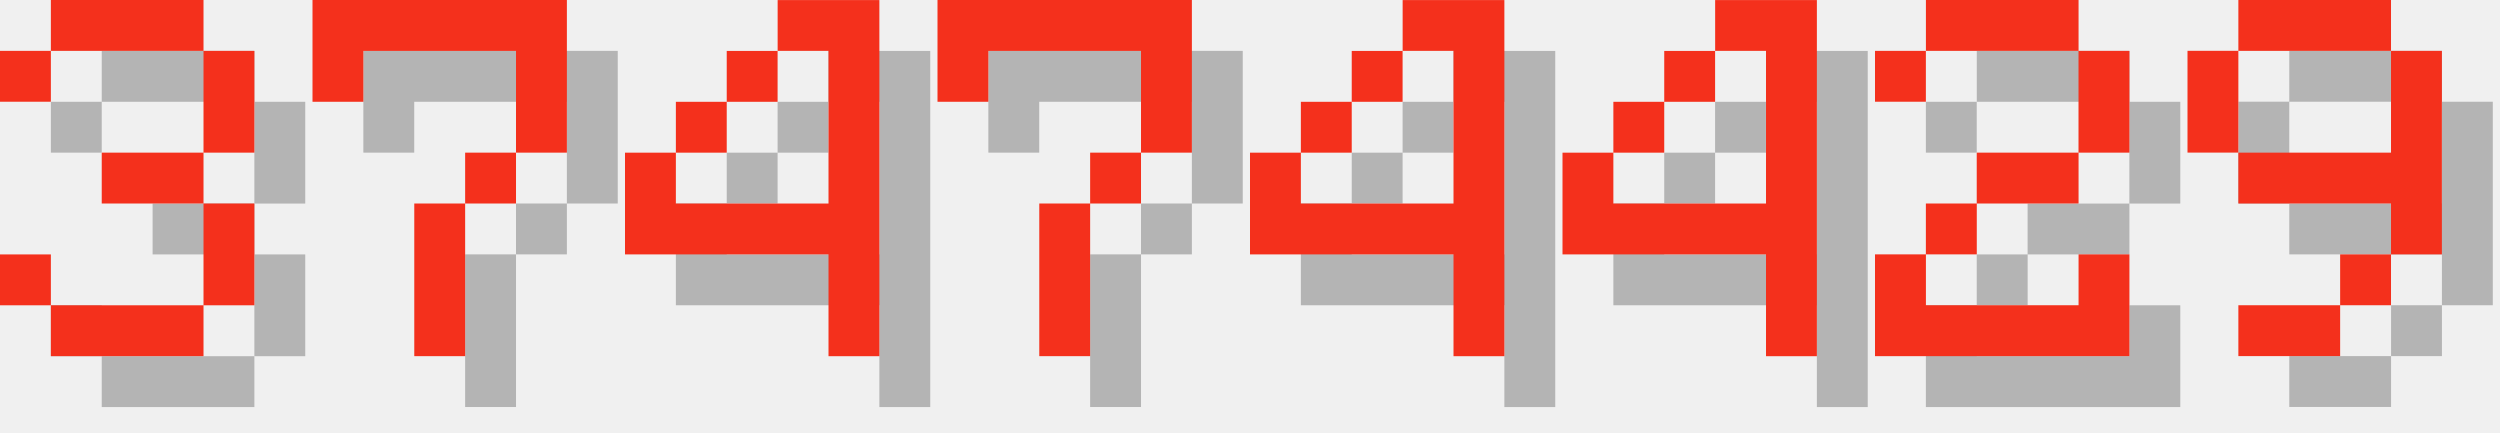
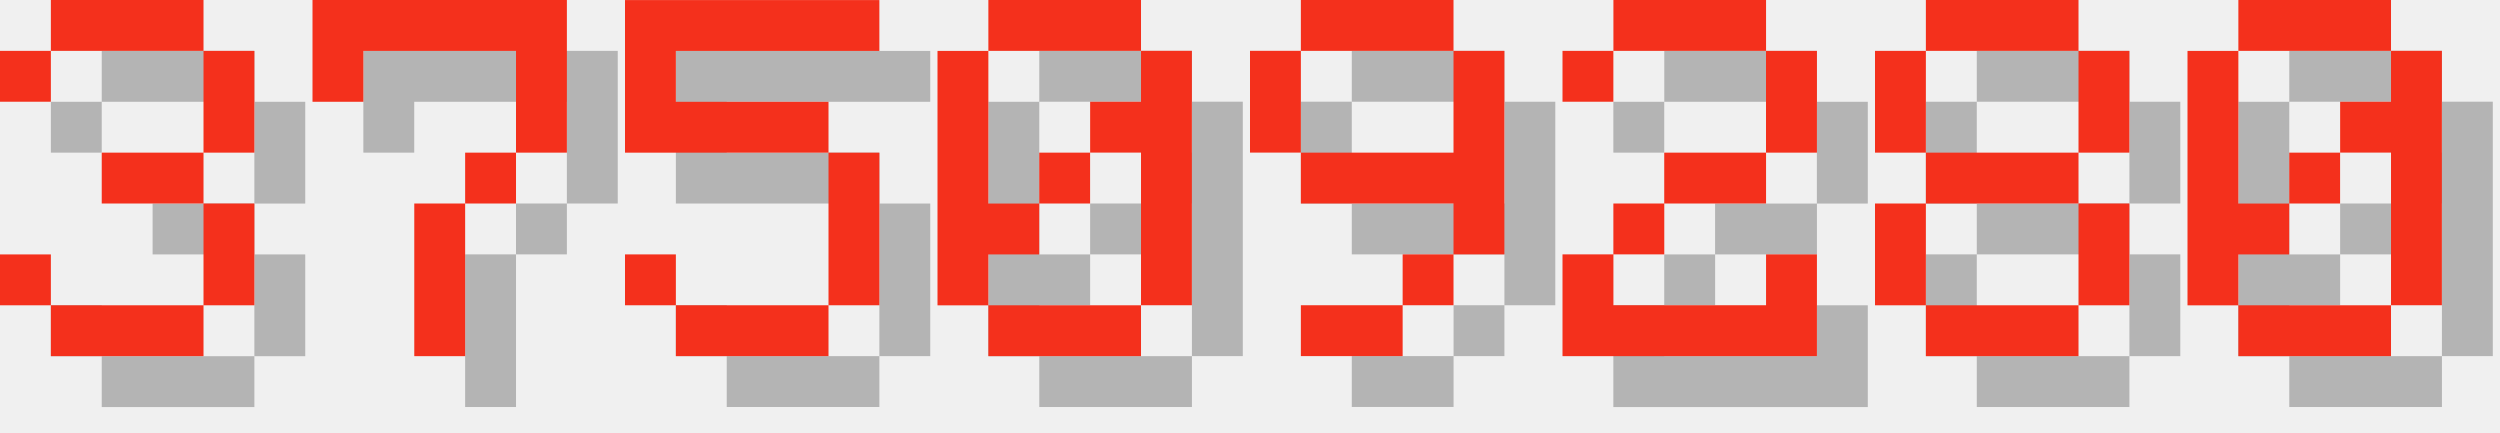
<svg xmlns="http://www.w3.org/2000/svg" version="1.1" width="208.0" height="36">
  <style>
        .text-foreground {
            fill: #F4301C;
        }
        .text-shadow {
            fill: #000000;
            fill-opacity: 0.25;
        }
    </style>
  <g class="digit" id="digit_3" transform="translate(0.0, 0), scale(4)">
    <path id="digit_3_shadow" class="text-shadow" d="m1.058 2.117v1.058h1.058v-1.058h3.175v2.117h-2.117v1.058h2.117v2.117h-3.175v-1.058h-1.058v1.058h1.058v1.058h3.175v-1.058h1.058v-2.117h-1.058v-1.058h1.058v-2.117h-1.058v-1.058h-3.175v1.058h-1.058z" fill-opacity=".5" style="paint-order:stroke fill markers" />
    <path id="digit_3_fg" class="text-foreground" d="m0 1.058v1.058h1.058v-1.058h3.175v2.117h-2.117v1.058h2.117v2.117h-3.175v-1.058h-1.058v1.058h1.058v1.058h3.175v-1.058h1.058v-2.117h-1.058v-1.058h1.058v-2.117h-1.058v-1.058h-3.175v1.058h-1.058z" fill="#fff" style="paint-order:stroke fill markers" />
  </g>
  <g class="digit" id="digit_7" transform="translate(26.0, 0), scale(4)">
    <path id="digit_7_shadow" class="text-shadow" d="m1.058 1.058 2e-6 2.117h1.058v-1.058h3.175v1.058l2e-7 1.058h-1.058v1.058h-1.058l4e-7 3.175 1.058 1e-7v-3.175h1.058v-1.058h1.058l5e-7 -1.058v-2.117z" fill-opacity=".5" style="paint-order:stroke fill markers" />
    <path id="digit_7_fg" class="text-foreground" d="m0 0 2e-6 2.117h1.058v-1.058h3.175v1.058l2e-7 1.058h-1.058v1.058h-1.058l4e-7 3.175 1.058 1e-7v-3.175h1.058v-1.058h1.058l5e-7 -1.058v-2.117z" fill="#fff" style="paint-order:stroke fill markers" />
  </g>
-   <g class="digit" id="digit_4" transform="translate(52.0, 0), scale(4)">
-     <path id="digit_4_shadow" class="text-shadow" d="m4.233 1.058v1.058h1.058v3.175h-3.175v-1.058h-1.058v2.117h4.233v2.117h1.058v-7.408h-2.117zm-2.117 3.175h1.058v-1.058h-1.058v1.058zm1.058-1.058h1.058v-1.058h-1.058v1.058z" fill-opacity=".5" style="paint-order:stroke fill markers" />
-     <path id="digit_4_fg" class="text-foreground" d="m3.175 0v1.058h1.058v3.175h-3.175v-1.058h-1.058v2.117h4.233v2.117h1.058v-7.408h-2.117zm-2.117 3.175h1.058v-1.058h-1.058v1.058zm1.058-1.058h1.058v-1.058h-1.058v1.058z" fill="#fff" style="paint-order:stroke fill markers" />
+   <g class="digit" id="digit_5" transform="translate(52.0, 0), scale(4)">
+     <path id="digit_5_shadow" class="text-shadow" d="m1.058 1.058v3.175h4.233v3.175h-3.175v-1.058h-1.058v1.058h1.058v1.058h3.175v-1.058h1.058v-3.175h-1.058v-1.058h-3.175v-1.058h4.233v-1.058h-5.292z" fill-opacity=".5" style="paint-order:stroke fill markers" />
+     <path id="digit_5_fg" class="text-foreground" d="m0 0v3.175h4.233v3.175h-3.175v-1.058h-1.058v1.058h1.058v1.058h3.175v-1.058h1.058v-3.175h-1.058v-1.058h-3.175v-1.058h4.233v-1.058h-5.292z" fill="#fff" style="paint-order:stroke fill markers" />
  </g>
-   <g class="digit" id="digit_7" transform="translate(78.0, 0), scale(4)">
-     <path id="digit_7_shadow" class="text-shadow" d="m1.058 1.058 2e-6 2.117h1.058v-1.058h3.175v1.058l2e-7 1.058h-1.058v1.058h-1.058l4e-7 3.175 1.058 1e-7v-3.175h1.058v-1.058h1.058l5e-7 -1.058v-2.117z" fill-opacity=".5" style="paint-order:stroke fill markers" />
-     <path id="digit_7_fg" class="text-foreground" d="m0 0 2e-6 2.117h1.058v-1.058h3.175v1.058l2e-7 1.058h-1.058v1.058h-1.058l4e-7 3.175 1.058 1e-7v-3.175h1.058v-1.058h1.058l5e-7 -1.058v-2.117z" fill="#fff" style="paint-order:stroke fill markers" />
+   <g class="digit" id="digit_0" transform="translate(78.0, 0), scale(4)">
+     <path id="digit_0_shadow" class="text-shadow" d="m2.117 1.058v1.058h3.175v-1.058h-3.175zm3.175 1.058v1.058h-1.058v1.058h1.058v3.175h1.058v-5.292h-1.058zm0 5.292h-3.175v1.058h3.175v-1.058zm-3.175 0v-1.058h1.058v-1.058h-1.058v-3.175h-1.058v5.292h1.058zm1.058-2.117h1.058v-1.058h-1.058v1.058z" fill-opacity=".5" style="paint-order:stroke fill markers" />
+     <path id="digit_0_fg" class="text-foreground" d="m1.058 0v1.058h3.175v-1.058h-3.175zm3.175 1.058v1.058h-1.058v1.058h1.058v3.175h1.058v-5.292h-1.058zm0 5.292h-3.175v1.058h3.175v-1.058zm-3.175 0v-1.058h1.058v-1.058h-1.058v-3.175h-1.058v5.292h1.058zm1.058-2.117h1.058v-1.058h-1.058v1.058z" fill="#fff" style="paint-order:stroke fill markers" />
  </g>
-   <g class="digit" id="digit_4" transform="translate(104.0, 0), scale(4)">
-     <path id="digit_4_shadow" class="text-shadow" d="m4.233 1.058v1.058h1.058v3.175h-3.175v-1.058h-1.058v2.117h4.233v2.117h1.058v-7.408h-2.117zm-2.117 3.175h1.058v-1.058h-1.058v1.058zm1.058-1.058h1.058v-1.058h-1.058v1.058z" fill-opacity=".5" style="paint-order:stroke fill markers" />
-     <path id="digit_4_fg" class="text-foreground" d="m3.175 0v1.058h1.058v3.175h-3.175v-1.058h-1.058v2.117h4.233v2.117h1.058v-7.408h-2.117zm-2.117 3.175h1.058v-1.058h-1.058v1.058zm1.058-1.058h1.058v-1.058h-1.058v1.058z" fill="#fff" style="paint-order:stroke fill markers" />
+   <g class="digit" id="digit_9" transform="translate(104.0, 0), scale(4)">
+     <path id="digit_9_shadow" class="text-shadow" d="m2.117 1.058v1.058h3.175v-1.058h-3.175zm3.175 1.058v2.117h-3.175v1.058h3.175v1.058h1.058v-4.233h-1.058zm0 4.233h-1.058v1.058h1.058v-1.058zm-1.058 1.058h-2.117v1.058h2.117v-1.058zm-2.117-3.175v-2.117h-1.058v2.117h1.058z" fill-opacity=".5" style="paint-order:stroke fill markers" />
+     <path id="digit_9_fg" class="text-foreground" d="m1.058 0v1.058h3.175v-1.058h-3.175zm3.175 1.058v2.117h-3.175v1.058h3.175v1.058h1.058v-4.233h-1.058zm0 4.233h-1.058v1.058h1.058v-1.058zm-1.058 1.058h-2.117v1.058h2.117v-1.058zm-2.117-3.175v-2.117h-1.058v2.117h1.058z" fill="#fff" style="paint-order:stroke fill markers" />
  </g>
-   <g class="digit" id="digit_4" transform="translate(130.0, 0), scale(4)">
-     <path id="digit_4_shadow" class="text-shadow" d="m4.233 1.058v1.058h1.058v3.175h-3.175v-1.058h-1.058v2.117h4.233v2.117h1.058v-7.408h-2.117zm-2.117 3.175h1.058v-1.058h-1.058v1.058zm1.058-1.058h1.058v-1.058h-1.058v1.058z" fill-opacity=".5" style="paint-order:stroke fill markers" />
-     <path id="digit_4_fg" class="text-foreground" d="m3.175 0v1.058h1.058v3.175h-3.175v-1.058h-1.058v2.117h4.233v2.117h1.058v-7.408h-2.117zm-2.117 3.175h1.058v-1.058h-1.058v1.058zm1.058-1.058h1.058v-1.058h-1.058v1.058z" fill="#fff" style="paint-order:stroke fill markers" />
-   </g>
-   <g class="digit" id="digit_2" transform="translate(156.0, 0), scale(4)">
+   <g class="digit" id="digit_2" transform="translate(130.0, 0), scale(4)">
    <path id="digit_2_shadow" class="text-shadow" d="m1.058 2.117v1.058h1.058v-1.058h3.175v2.117h-2.117v1.058h-1.058v1.058h-1.058v2.117h5.292v-2.117h-1.058v1.058h-3.175v-1.058h1.058v-1.058h2.117v-1.058h1.058v-2.117h-1.058v-1.058h-3.175v1.058h-1.058z" fill-opacity=".5" style="paint-order:stroke fill markers" />
    <path id="digit_2_fg" class="text-foreground" d="m0 1.058v1.058h1.058v-1.058h3.175v2.117h-2.117v1.058h-1.058v1.058h-1.058v2.117h5.292v-2.117h-1.058v1.058h-3.175v-1.058h1.058v-1.058h2.117v-1.058h1.058v-2.117h-1.058v-1.058h-3.175v1.058h-1.058z" fill="#fff" style="paint-order:stroke fill markers" />
  </g>
-   <g class="digit" id="digit_9" transform="translate(182.0, 0), scale(4)">
-     <path id="digit_9_shadow" class="text-shadow" d="m2.117 1.058v1.058h3.175v-1.058h-3.175zm3.175 1.058v2.117h-3.175v1.058h3.175v1.058h1.058v-4.233h-1.058zm0 4.233h-1.058v1.058h1.058v-1.058zm-1.058 1.058h-2.117v1.058h2.117v-1.058zm-2.117-3.175v-2.117h-1.058v2.117h1.058z" fill-opacity=".5" style="paint-order:stroke fill markers" />
-     <path id="digit_9_fg" class="text-foreground" d="m1.058 0v1.058h3.175v-1.058h-3.175zm3.175 1.058v2.117h-3.175v1.058h3.175v1.058h1.058v-4.233h-1.058zm0 4.233h-1.058v1.058h1.058v-1.058zm-1.058 1.058h-2.117v1.058h2.117v-1.058zm-2.117-3.175v-2.117h-1.058v2.117h1.058z" fill="#fff" style="paint-order:stroke fill markers" />
+   <g class="digit" id="digit_8" transform="translate(156.0, 0), scale(4)">
+     <path id="digit_8_shadow" class="text-shadow" d="m2.117 1.058v1.058h3.175v-1.058h-3.175zm3.175 1.058v2.117h1.058v-2.117h-1.058zm0 2.117h-3.175v1.058h3.175v-1.058zm0 1.058v2.117h1.058v-2.117h-1.058zm0 2.117h-3.175v1.058h3.175v-1.058zm-3.175 0v-2.117h-1.058v2.117h1.058zm0-3.175v-2.117h-1.058v2.117h1.058z" fill-opacity=".5" style="paint-order:stroke fill markers" />
+     <path id="digit_8_fg" class="text-foreground" d="m1.058 0v1.058h3.175v-1.058h-3.175zm3.175 1.058v2.117h1.058v-2.117h-1.058zm0 2.117h-3.175v1.058h3.175v-1.058zm0 1.058v2.117h1.058v-2.117h-1.058zm0 2.117h-3.175v1.058h3.175v-1.058zm-3.175 0v-2.117h-1.058v2.117h1.058zm0-3.175v-2.117h-1.058v2.117h1.058z" fill="#fff" style="paint-order:stroke fill markers" />
+   </g>
+   <g class="digit" id="digit_0" transform="translate(182.0, 0), scale(4)">
+     <path id="digit_0_shadow" class="text-shadow" d="m2.117 1.058v1.058h3.175v-1.058h-3.175zm3.175 1.058v1.058h-1.058v1.058h1.058v3.175h1.058v-5.292h-1.058zm0 5.292h-3.175v1.058h3.175v-1.058zm-3.175 0v-1.058h1.058v-1.058h-1.058v-3.175h-1.058v5.292h1.058zm1.058-2.117h1.058v-1.058h-1.058v1.058z" fill-opacity=".5" style="paint-order:stroke fill markers" />
+     <path id="digit_0_fg" class="text-foreground" d="m1.058 0v1.058h3.175v-1.058h-3.175zm3.175 1.058v1.058h-1.058v1.058h1.058v3.175h1.058v-5.292h-1.058zm0 5.292h-3.175v1.058h3.175v-1.058zm-3.175 0v-1.058h1.058v-1.058h-1.058v-3.175h-1.058v5.292h1.058zm1.058-2.117h1.058v-1.058h-1.058v1.058z" fill="#fff" style="paint-order:stroke fill markers" />
  </g>
</svg>
